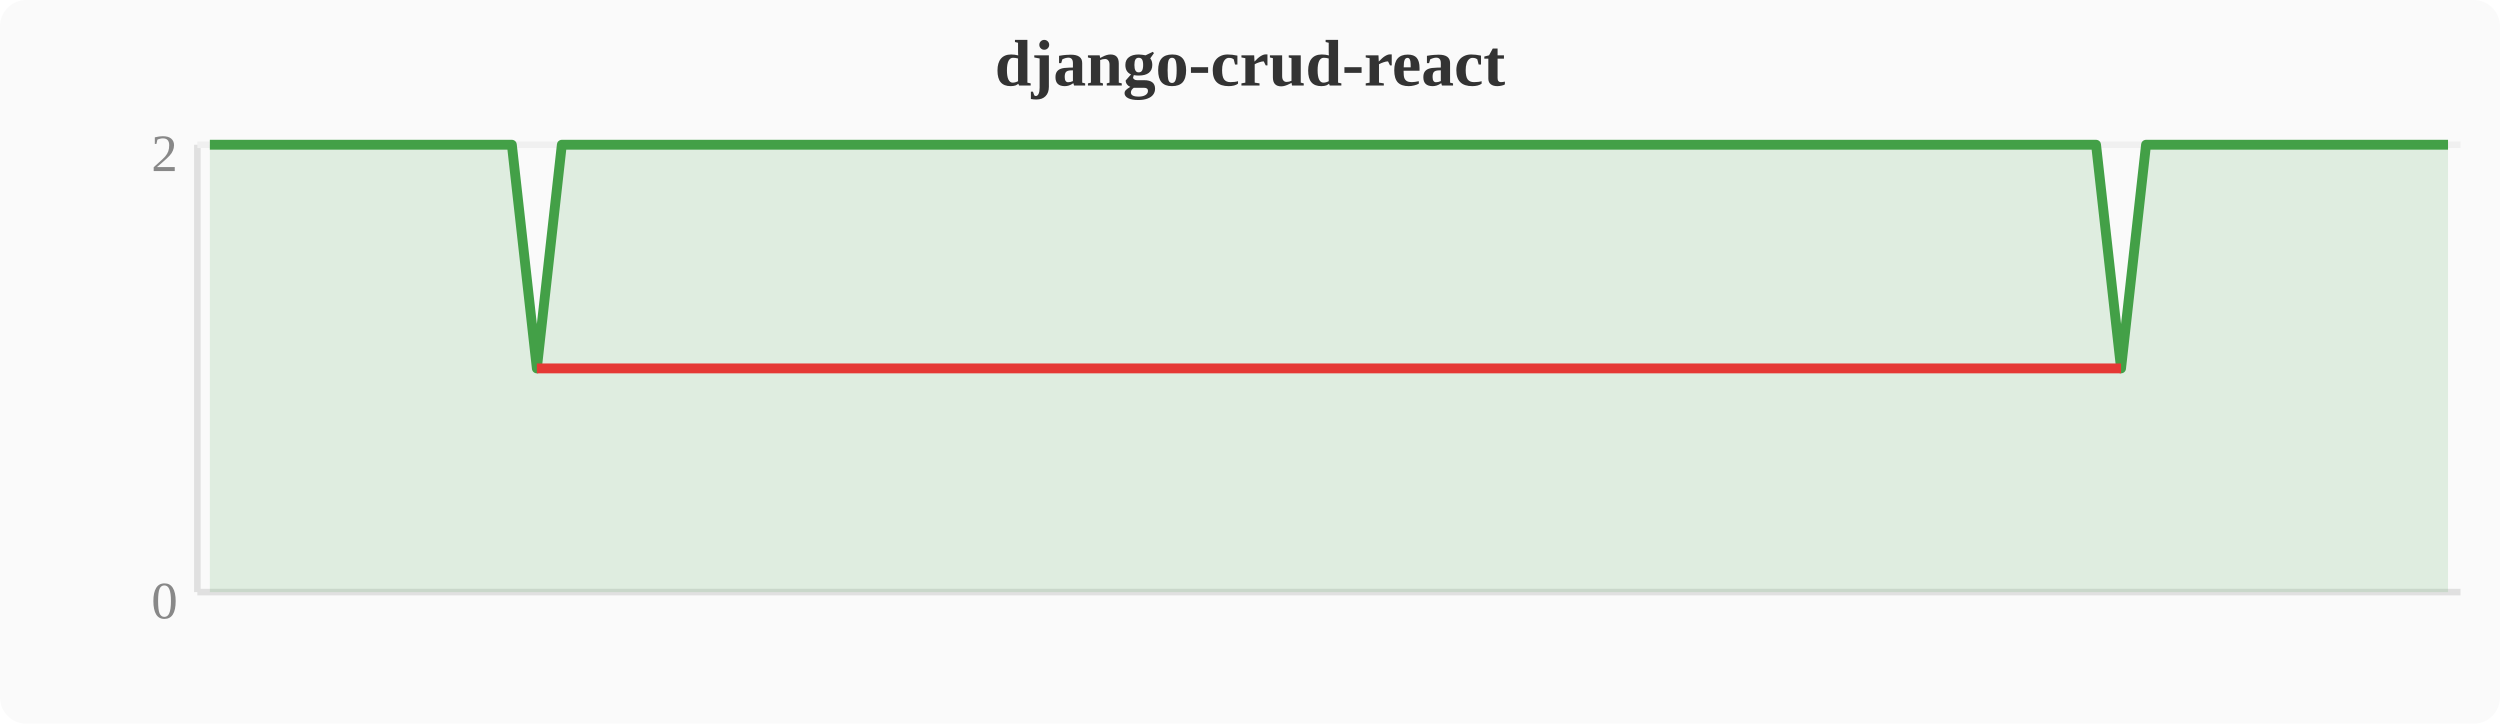
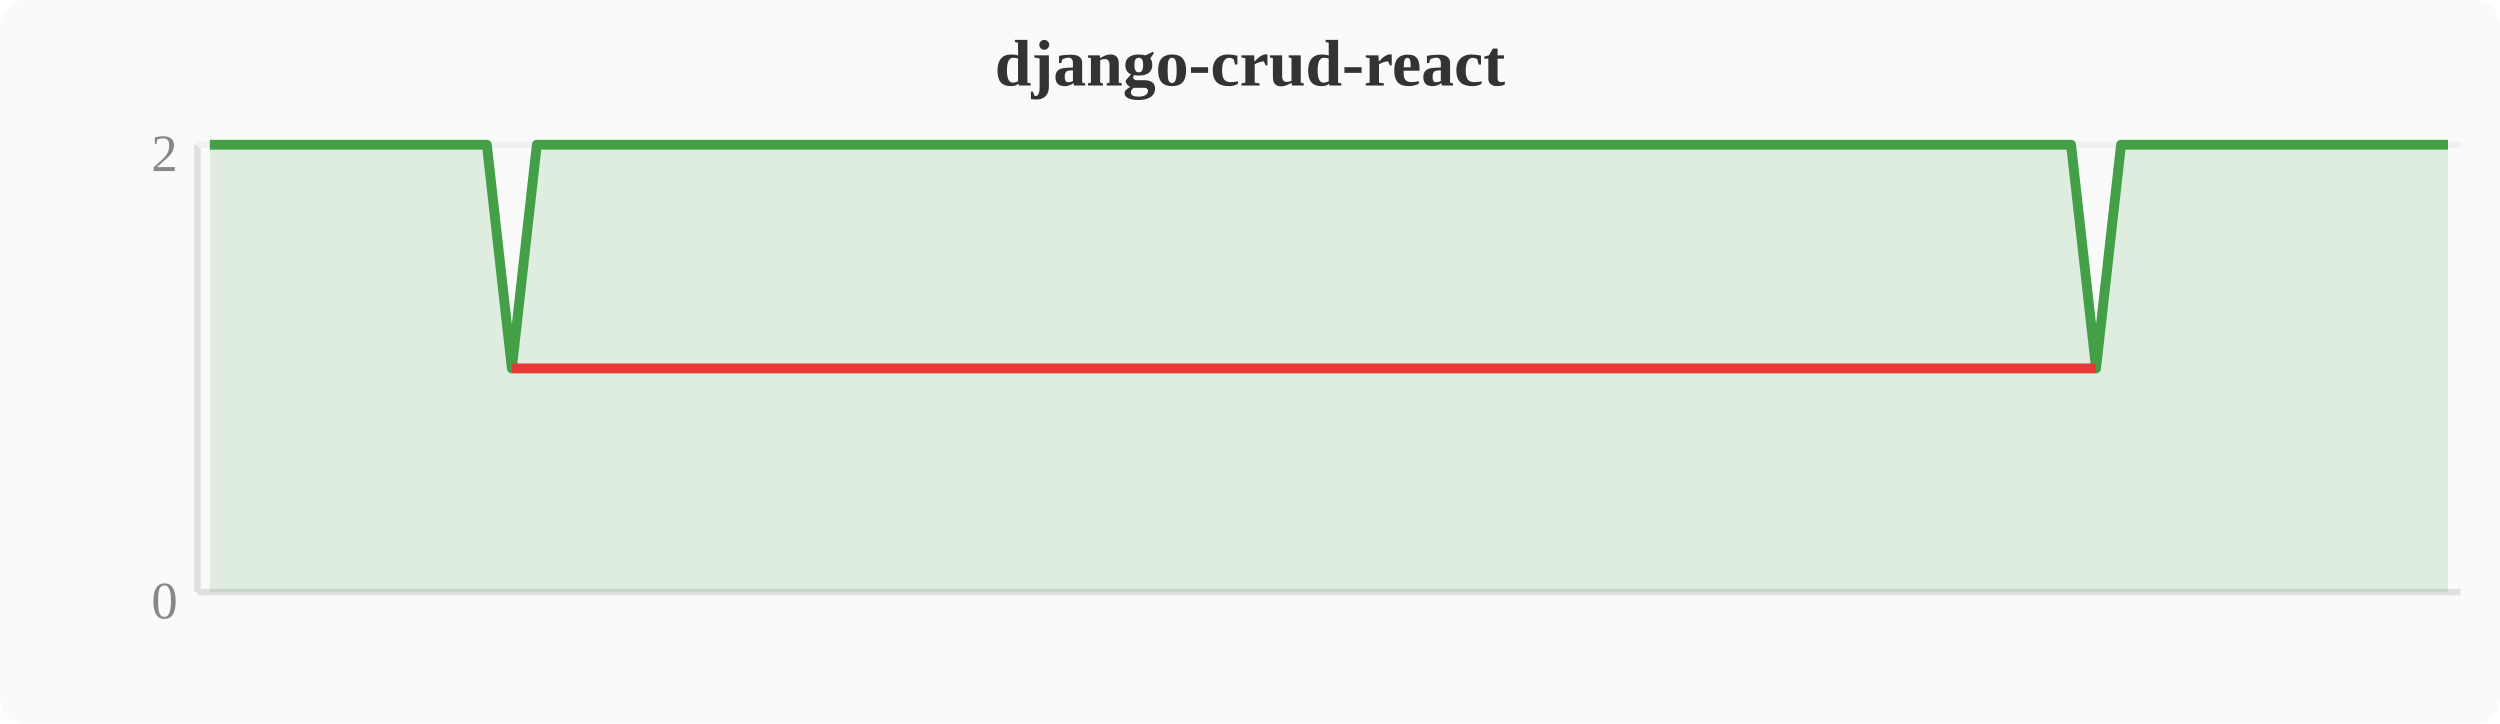
<svg xmlns="http://www.w3.org/2000/svg" width="380" height="110" viewBox="0 0 380 110">
  <rect width="380" height="110" fill="#fafafa" rx="4" />
  <text x="190" y="13" text-anchor="middle" font-size="10" font-weight="bold" fill="#333">django-crud-react</text>
  <line x1="30" y1="22" x2="30" y2="90" stroke="#e0e0e0" stroke-width="1" />
  <line x1="30" y1="90" x2="374" y2="90" stroke="#e0e0e0" stroke-width="1" />
  <line x1="30" y1="22" x2="374" y2="22" stroke="#f0f0f0" stroke-width="1" />
  <text x="27" y="94" text-anchor="end" font-size="8" fill="#888">0</text>
  <text x="27" y="26" text-anchor="end" font-size="8" fill="#888">2</text>
-   <polygon points="31.9,22.0 35.7,22.0 39.6,22.0 43.4,22.0 47.2,22.0 51.0,22.0 54.8,22.0 58.7,22.0 62.5,22.0 66.3,22.0 70.1,22.0 74.0,22.0 77.8,22.0 81.6,56.0 85.4,22.0 89.2,22.0 93.1,22.0 96.9,22.0 100.7,22.0 104.5,22.0 108.4,22.0 112.2,22.0 116.0,22.0 119.8,22.0 123.6,22.0 127.5,22.0 131.3,22.0 135.1,22.0 138.9,22.0 142.8,22.0 146.6,22.0 150.4,22.0 154.2,22.0 158.0,22.0 161.9,22.0 165.7,22.0 169.5,22.0 173.3,22.0 177.2,22.0 181.0,22.0 184.8,22.0 188.6,22.0 192.4,22.0 196.3,22.0 200.1,22.0 203.9,22.0 207.7,22.0 211.6,22.0 215.4,22.0 219.2,22.0 223.0,22.0 226.8,22.0 230.7,22.0 234.5,22.0 238.3,22.0 242.1,22.0 246.0,22.0 249.8,22.0 253.6,22.0 257.4,22.0 261.2,22.0 265.1,22.0 268.9,22.0 272.7,22.0 276.5,22.0 280.4,22.0 284.2,22.0 288.0,22.0 291.8,22.0 295.6,22.0 299.5,22.0 303.3,22.0 307.1,22.0 310.9,22.0 314.8,22.0 318.6,22.0 322.4,56.0 326.2,22.0 330.0,22.0 333.9,22.0 337.7,22.0 341.5,22.0 345.3,22.0 349.2,22.0 353.0,22.0 356.8,22.0 360.6,22.0 364.4,22.0 368.3,22.0 372.1,22.0 372.1,90 31.9,90" fill="#43a047" opacity="0.15" />
-   <polyline points="31.9,22.0 35.7,22.0 39.6,22.0 43.4,22.0 47.2,22.0 51.0,22.0 54.8,22.0 58.7,22.0 62.5,22.0 66.3,22.0 70.1,22.0 74.0,22.0 77.8,22.0 81.6,56.0 85.4,22.0 89.2,22.0 93.1,22.0 96.9,22.0 100.7,22.0 104.5,22.0 108.4,22.0 112.2,22.0 116.0,22.0 119.8,22.0 123.6,22.0 127.5,22.0 131.3,22.0 135.1,22.0 138.9,22.0 142.8,22.0 146.6,22.0 150.4,22.0 154.2,22.0 158.0,22.0 161.9,22.0 165.7,22.0 169.5,22.0 173.3,22.0 177.2,22.0 181.0,22.0 184.8,22.0 188.6,22.0 192.4,22.0 196.3,22.0 200.1,22.0 203.9,22.0 207.7,22.0 211.6,22.0 215.4,22.0 219.2,22.0 223.0,22.0 226.8,22.0 230.7,22.0 234.5,22.0 238.3,22.0 242.1,22.0 246.0,22.0 249.8,22.0 253.6,22.0 257.4,22.0 261.2,22.0 265.1,22.0 268.9,22.0 272.7,22.0 276.5,22.0 280.4,22.0 284.2,22.0 288.0,22.0 291.8,22.0 295.6,22.0 299.5,22.0 303.3,22.0 307.1,22.0 310.9,22.0 314.8,22.0 318.6,22.0 322.4,56.0 326.2,22.0 330.0,22.0 333.9,22.0 337.7,22.0 341.5,22.0 345.3,22.0 349.2,22.0 353.0,22.0 356.8,22.0 360.6,22.0 364.4,22.0 368.3,22.0 372.1,22.0" fill="none" stroke="#43a047" stroke-width="1.5" stroke-linejoin="round" />
-   <polyline points="81.6,56.0 322.4,56.0" fill="none" stroke="#e53935" stroke-width="1.5" stroke-linejoin="round" />
+   <polygon points="31.9,22.0 35.7,22.0 39.6,22.0 43.4,22.0 47.2,22.0 51.0,22.0 54.8,22.0 58.7,22.0 62.5,22.0 66.3,22.0 70.1,22.0 74.0,22.0 77.8,56.0 81.6,22.0 85.4,22.0 89.2,22.0 93.1,22.0 96.9,22.0 100.7,22.0 104.5,22.0 108.4,22.0 112.2,22.0 116.0,22.0 119.8,22.0 123.6,22.0 127.5,22.0 131.3,22.0 135.1,22.0 138.9,22.0 142.8,22.0 146.6,22.0 150.4,22.0 154.2,22.0 158.0,22.0 161.9,22.0 165.7,22.0 169.5,22.0 173.3,22.0 177.2,22.0 181.0,22.0 184.8,22.0 188.6,22.0 192.4,22.0 196.3,22.0 200.1,22.0 203.9,22.0 207.7,22.0 211.6,22.0 215.4,22.0 219.2,22.0 223.0,22.0 226.8,22.0 230.7,22.0 234.5,22.0 238.3,22.0 242.1,22.0 246.0,22.0 249.8,22.0 253.6,22.0 257.4,22.0 261.2,22.0 265.1,22.0 268.9,22.0 272.7,22.0 276.5,22.0 280.4,22.0 284.2,22.0 288.0,22.0 291.8,22.0 295.6,22.0 299.5,22.0 303.3,22.0 307.1,22.0 310.9,22.0 314.8,22.0 318.6,56.0 322.4,22.0 326.2,22.0 330.0,22.0 333.9,22.0 337.7,22.0 341.5,22.0 345.3,22.0 349.2,22.0 353.0,22.0 356.8,22.0 360.6,22.0 364.4,22.0 368.3,22.0 372.1,22.0 372.1,90 31.9,90" fill="#43a047" opacity="0.15" />
+   <polyline points="31.9,22.0 35.7,22.0 39.6,22.0 43.4,22.0 47.2,22.0 51.0,22.0 54.8,22.0 58.7,22.0 62.5,22.0 66.3,22.0 70.1,22.0 74.0,22.0 77.8,56.0 81.6,22.0 85.4,22.0 89.2,22.0 93.1,22.0 96.9,22.0 100.7,22.0 104.5,22.0 108.4,22.0 112.2,22.0 116.0,22.0 119.8,22.0 123.6,22.0 127.5,22.0 131.3,22.0 135.1,22.0 138.9,22.0 142.8,22.0 146.6,22.0 150.4,22.0 154.2,22.0 158.0,22.0 161.9,22.0 165.7,22.0 169.5,22.0 173.3,22.0 177.2,22.0 181.0,22.0 184.8,22.0 188.6,22.0 192.4,22.0 196.3,22.0 200.1,22.0 203.9,22.0 207.7,22.0 211.6,22.0 215.4,22.0 219.2,22.0 223.0,22.0 226.8,22.0 230.7,22.0 234.5,22.0 238.3,22.0 242.1,22.0 246.0,22.0 249.8,22.0 253.6,22.0 257.4,22.0 261.2,22.0 265.1,22.0 268.9,22.0 272.7,22.0 276.5,22.0 280.4,22.0 284.2,22.0 288.0,22.0 291.8,22.0 295.6,22.0 299.5,22.0 303.3,22.0 307.1,22.0 310.9,22.0 314.8,22.0 318.6,56.0 322.4,22.0 326.2,22.0 330.0,22.0 333.9,22.0 337.7,22.0 341.5,22.0 345.3,22.0 349.2,22.0 353.0,22.0 356.8,22.0 360.6,22.0 364.4,22.0 368.3,22.0 372.1,22.0" fill="none" stroke="#43a047" stroke-width="1.5" stroke-linejoin="round" />
+   <polyline points="77.8,56.0 318.6,56.0" fill="none" stroke="#e53935" stroke-width="1.5" stroke-linejoin="round" />
</svg>
